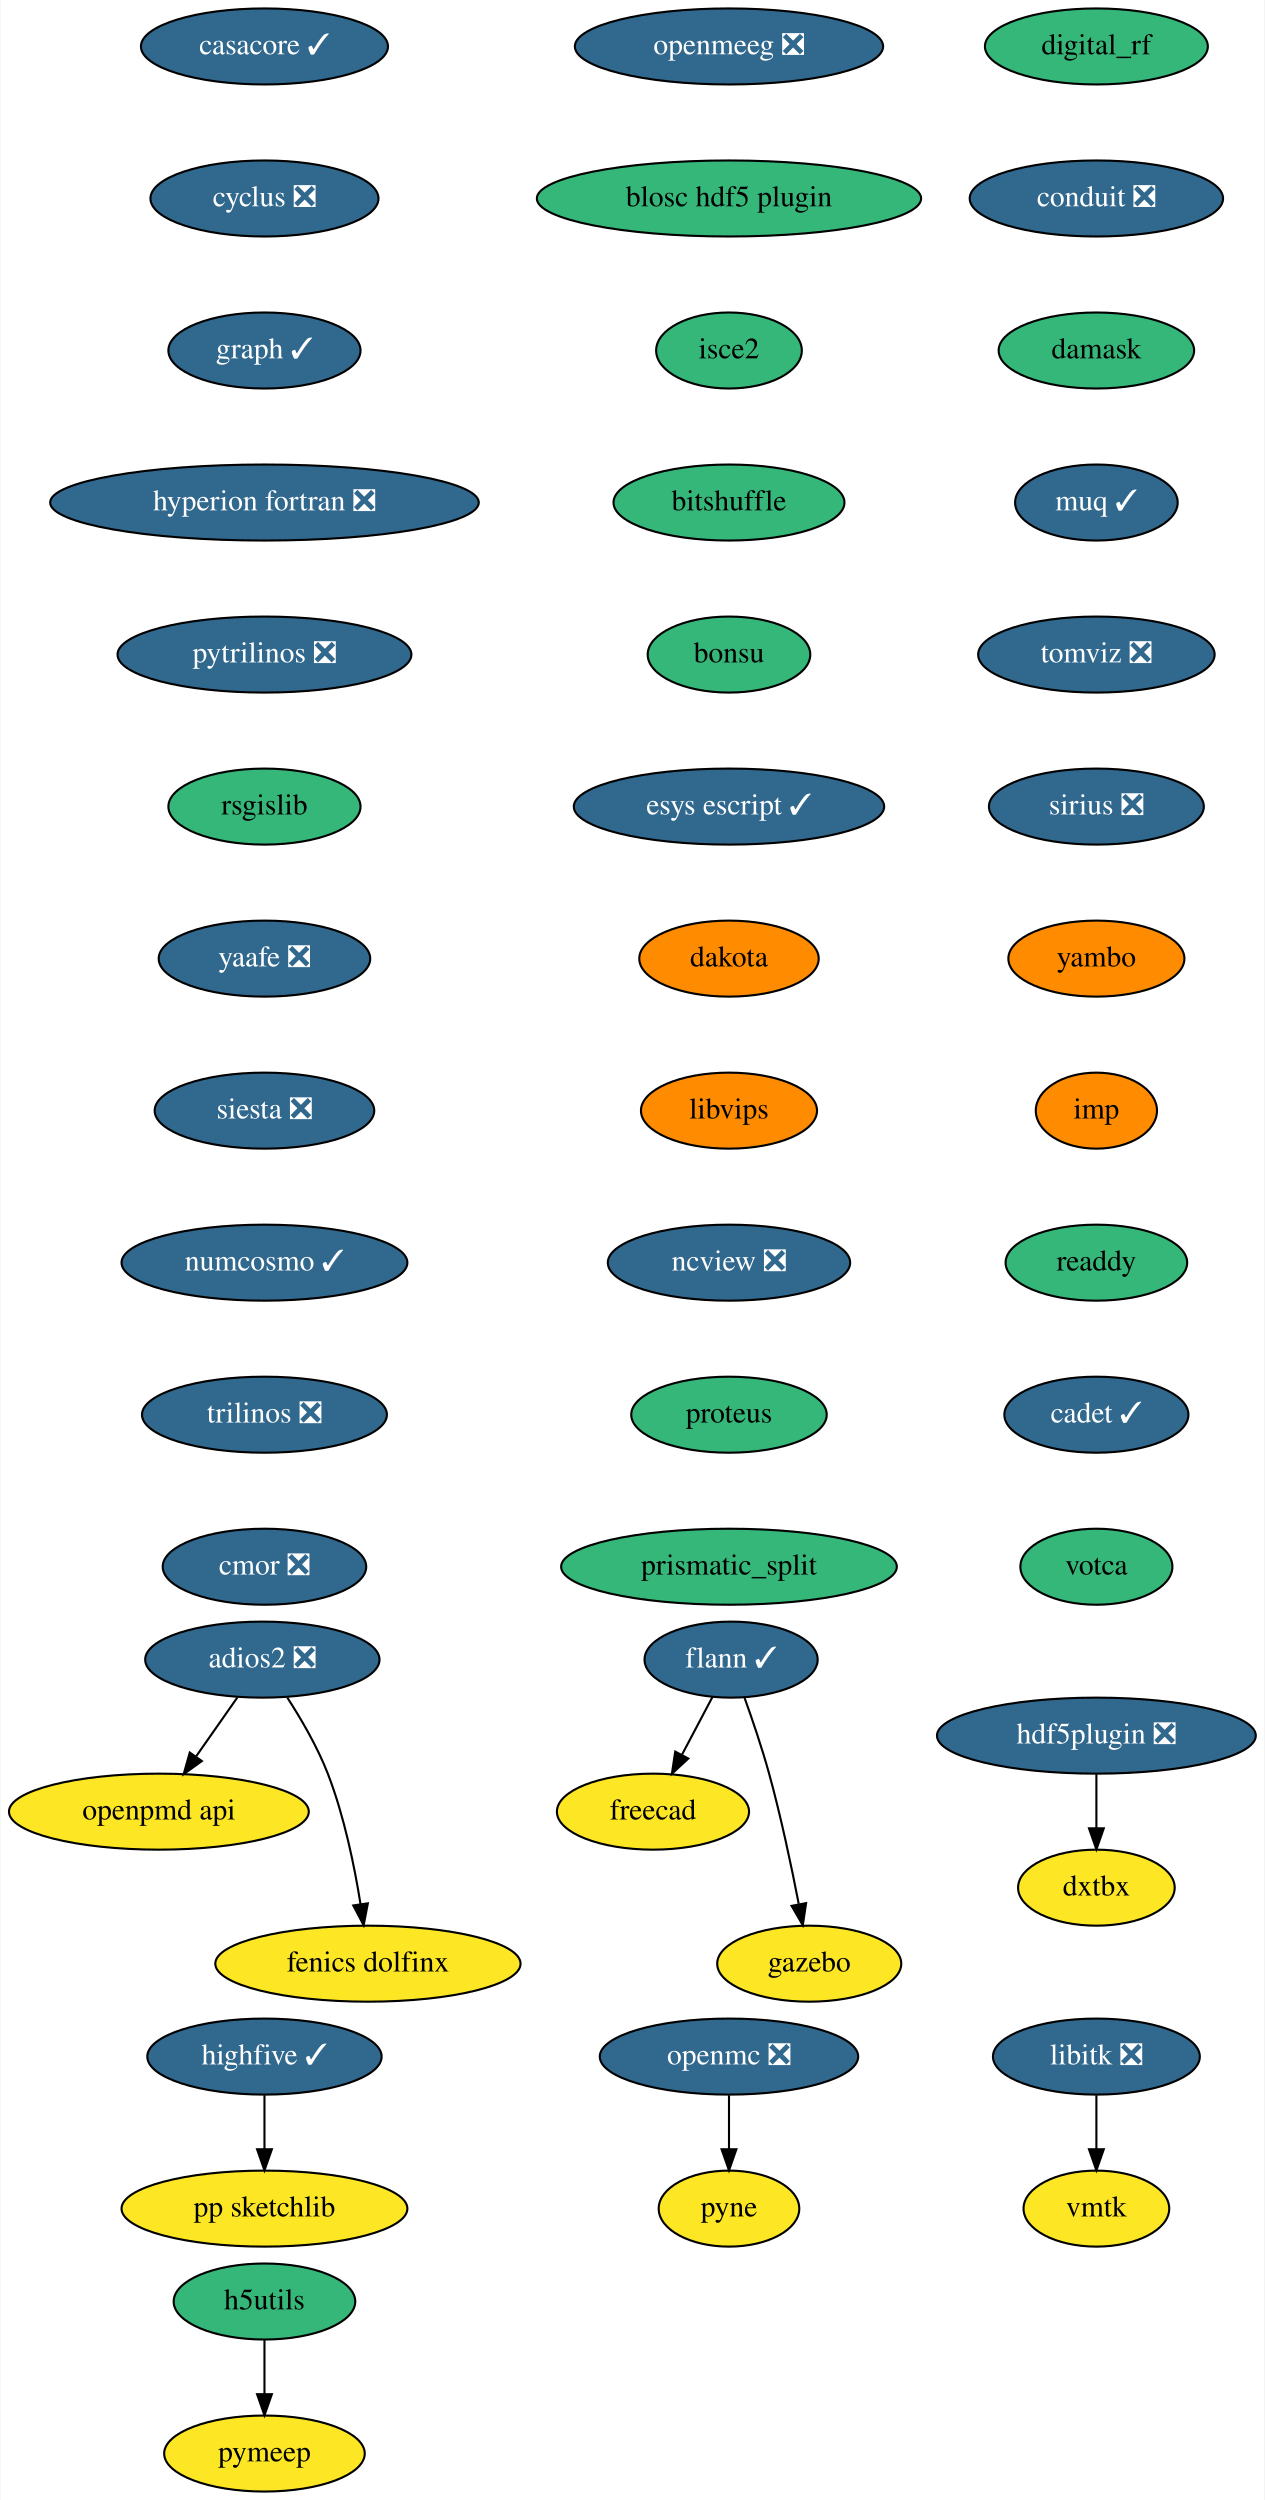
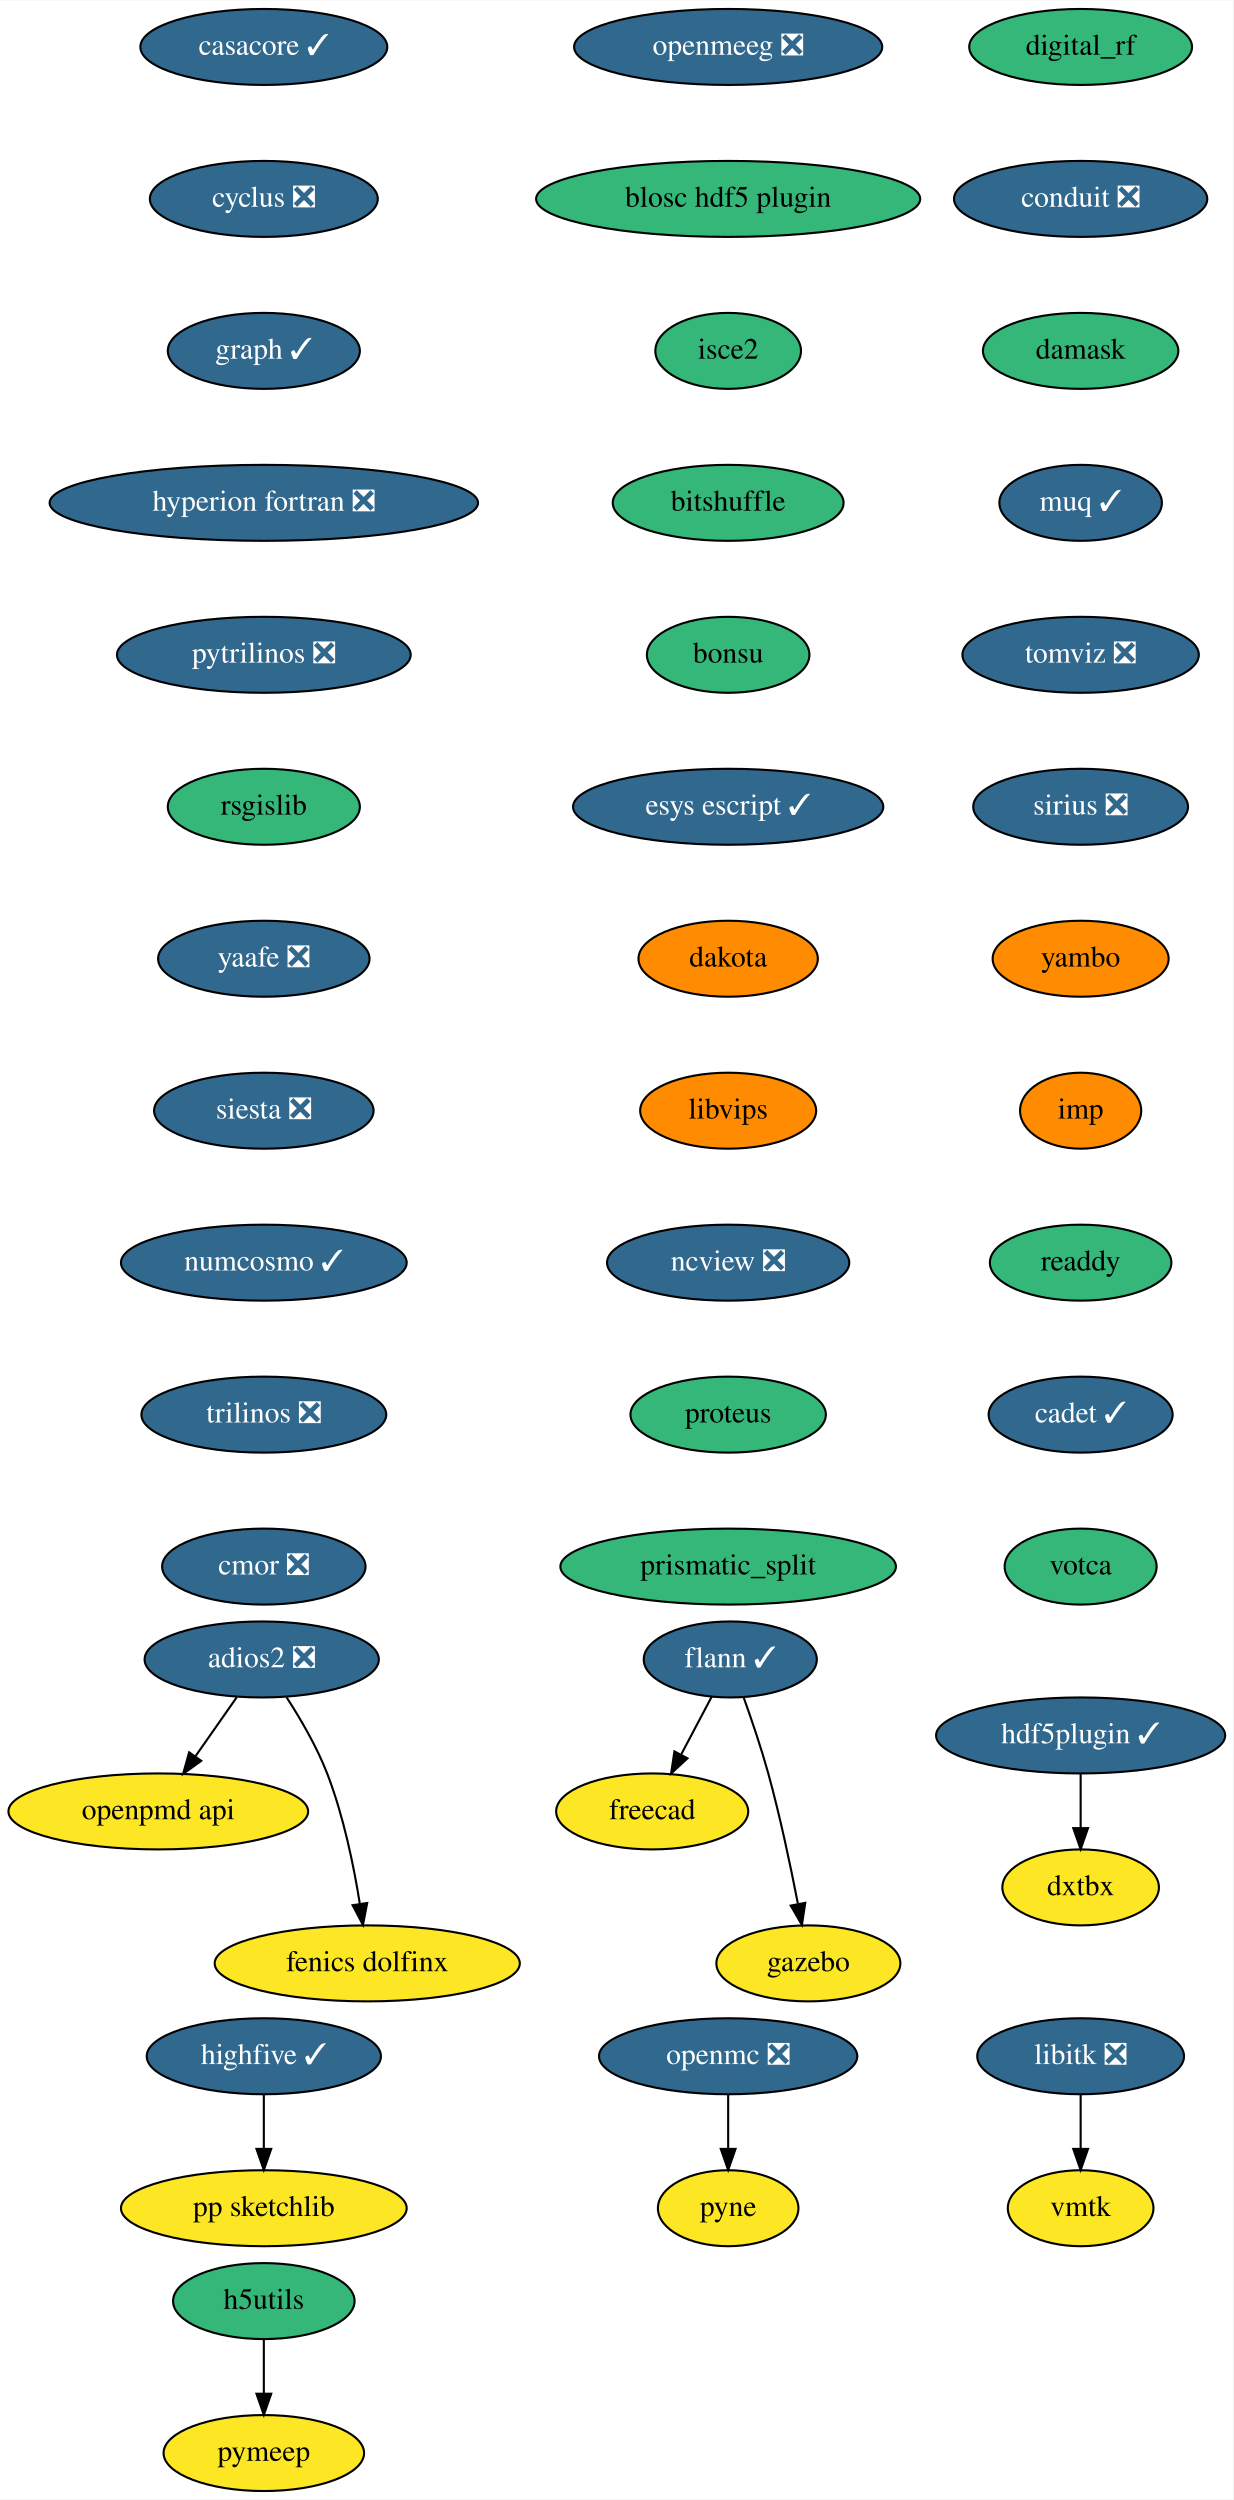
- <svg xmlns="http://www.w3.org/2000/svg" xmlns:xlink="http://www.w3.org/1999/xlink" width="599pt" height="1184pt" viewBox="0.00 0.00 598.50 1184.00">
+ <svg xmlns="http://www.w3.org/2000/svg" xmlns:xlink="http://www.w3.org/1999/xlink" width="584pt" height="1184pt" viewBox="0.00 0.00 584.24 1184.00">
  <g id="graph0" class="graph" transform="scale(1 1) rotate(0) translate(4 1180)">
-     <polygon fill="white" stroke="transparent" points="-4,4 -4,-1180 594.5,-1180 594.5,4 -4,4" />
+     <polygon fill="white" stroke="transparent" points="-4,4 -4,-1180 580.24,-1180 580.24,4 -4,4" />
    <g id="node1" class="node">
      <g id="a_node1">
        <a xlink:href="https://github.com/conda-forge/casacore-feedstock/pull/67" xlink:title="casacore ✓">
          <ellipse fill="#31688e" stroke="black" cx="121" cy="-1158" rx="58.5" ry="18" />
          <text text-anchor="middle" x="121" y="-1154.3" font-family="Times,serif" font-size="14.00" fill="white">casacore ✓</text>
        </a>
      </g>
    </g>
    <g id="node2" class="node">
      <g id="a_node2">
        <a xlink:href="https://github.com/conda-forge/cyclus-feedstock/pull/65" xlink:title="cyclus ❎">
          <ellipse fill="#31688e" stroke="black" cx="121" cy="-1086" rx="54" ry="18" />
          <text text-anchor="middle" x="121" y="-1082.3" font-family="Times,serif" font-size="14.00" fill="white">cyclus ❎</text>
        </a>
      </g>
    </g>
    <g id="node3" class="node">
      <g id="a_node3">
        <a xlink:href="https://github.com/conda-forge/graph-feedstock/pull/7" xlink:title="graph ✓">
          <ellipse fill="#31688e" stroke="black" cx="121" cy="-1014" rx="45.5" ry="18" />
          <text text-anchor="middle" x="121" y="-1010.3" font-family="Times,serif" font-size="14.00" fill="white">graph ✓</text>
        </a>
      </g>
    </g>
    <g id="node7" class="node">
      <g id="a_node7">
        <a xlink:href="https://github.com/conda-forge/hyperion-fortran-feedstock/pull/23" xlink:title="hyperion fortran ❎">
          <ellipse fill="#31688e" stroke="black" cx="121" cy="-942" rx="101.5" ry="18" />
          <text text-anchor="middle" x="121" y="-938.3" font-family="Times,serif" font-size="14.00" fill="white">hyperion fortran ❎</text>
        </a>
      </g>
    </g>
    <g id="node4" class="node">
      <g id="a_node4">
        <a xlink:href="https://github.com/conda-forge/flann-feedstock/pull/33" xlink:title="flann ✓">
          <ellipse fill="#31688e" stroke="black" cx="342" cy="-394" rx="41" ry="18" />
          <text text-anchor="middle" x="342" y="-390.3" font-family="Times,serif" font-size="14.00" fill="white">flann ✓</text>
        </a>
      </g>
    </g>
    <g id="node5" class="node">
      <g id="a_node5">
        <a xlink:href="https://github.com/conda-forge/freecad-feedstock" xlink:title="freecad">
          <ellipse fill="#fde725" stroke="black" cx="305" cy="-322" rx="45.5" ry="18" />
          <text text-anchor="middle" x="305" y="-318.3" font-family="Times,serif" font-size="14.00">freecad</text>
        </a>
      </g>
    </g>
    <g id="edge3" class="edge">
      <path fill="none" stroke="black" d="M333.23,-376.41C328.92,-368.25 323.62,-358.22 318.78,-349.07" />
      <polygon fill="black" stroke="black" points="321.73,-347.16 313.96,-339.96 315.54,-350.43 321.73,-347.16" />
    </g>
    <g id="node6" class="node">
      <g id="a_node6">
        <a xlink:href="https://github.com/conda-forge/gazebo-feedstock" xlink:title="gazebo">
          <ellipse fill="#fde725" stroke="black" cx="379" cy="-250" rx="43.59" ry="18" />
          <text text-anchor="middle" x="379" y="-246.3" font-family="Times,serif" font-size="14.00">gazebo</text>
        </a>
      </g>
    </g>
    <g id="edge4" class="edge">
      <path fill="none" stroke="black" d="M348.35,-375.97C352.05,-365.66 356.64,-352.18 360,-340 365.63,-319.57 370.58,-296.11 374.01,-278.4" />
      <polygon fill="black" stroke="black" points="377.52,-278.68 375.95,-268.21 370.64,-277.38 377.52,-278.68" />
    </g>
    <g id="node8" class="node">
      <g id="a_node8">
        <a xlink:href="https://github.com/conda-forge/pytrilinos-feedstock/pull/44" xlink:title="pytrilinos ❎">
          <ellipse fill="#31688e" stroke="black" cx="121" cy="-870" rx="69.59" ry="18" />
          <text text-anchor="middle" x="121" y="-866.3" font-family="Times,serif" font-size="14.00" fill="white">pytrilinos ❎</text>
        </a>
      </g>
    </g>
    <g id="node13" class="node">
      <g id="a_node13">
        <a xlink:href="https://github.com/conda-forge/rsgislib-feedstock" xlink:title="rsgislib">
          <ellipse fill="#35b779" stroke="black" cx="121" cy="-798" rx="45.5" ry="18" />
          <text text-anchor="middle" x="121" y="-794.3" font-family="Times,serif" font-size="14.00">rsgislib</text>
        </a>
      </g>
    </g>
    <g id="node9" class="node">
      <g id="a_node9">
        <a xlink:href="https://github.com/conda-forge/libitk-feedstock/pull/70" xlink:title="libitk ❎">
-           <ellipse fill="#31688e" stroke="black" cx="515" cy="-206" rx="48.99" ry="18" />
-           <text text-anchor="middle" x="515" y="-202.3" font-family="Times,serif" font-size="14.00" fill="white">libitk ❎</text>
+           <ellipse fill="#31688e" stroke="black" cx="508" cy="-206" rx="48.99" ry="18" />
+           <text text-anchor="middle" x="508" y="-202.3" font-family="Times,serif" font-size="14.00" fill="white">libitk ❎</text>
        </a>
      </g>
    </g>
    <g id="node10" class="node">
      <g id="a_node10">
        <a xlink:href="https://github.com/conda-forge/vmtk-feedstock" xlink:title="vmtk">
-           <ellipse fill="#fde725" stroke="black" cx="515" cy="-134" rx="34.5" ry="18" />
-           <text text-anchor="middle" x="515" y="-130.3" font-family="Times,serif" font-size="14.00">vmtk</text>
+           <ellipse fill="#fde725" stroke="black" cx="508" cy="-134" rx="34.5" ry="18" />
+           <text text-anchor="middle" x="508" y="-130.3" font-family="Times,serif" font-size="14.00">vmtk</text>
        </a>
      </g>
    </g>
    <g id="edge7" class="edge">
-       <path fill="none" stroke="black" d="M515,-187.7C515,-179.98 515,-170.71 515,-162.11" />
-       <polygon fill="black" stroke="black" points="518.5,-162.1 515,-152.1 511.5,-162.1 518.5,-162.1" />
+       <path fill="none" stroke="black" d="M508,-187.7C508,-179.98 508,-170.71 508,-162.11" />
+       <polygon fill="black" stroke="black" points="511.5,-162.1 508,-152.1 504.5,-162.1 511.5,-162.1" />
    </g>
    <g id="node11" class="node">
      <g id="a_node11">
        <a xlink:href="https://github.com/conda-forge/openmc-feedstock/pull/55" xlink:title="openmc ❎">
          <ellipse fill="#31688e" stroke="black" cx="341" cy="-206" rx="61.19" ry="18" />
          <text text-anchor="middle" x="341" y="-202.3" font-family="Times,serif" font-size="14.00" fill="white">openmc ❎</text>
        </a>
      </g>
    </g>
    <g id="node12" class="node">
      <g id="a_node12">
        <a xlink:href="https://github.com/conda-forge/pyne-feedstock" xlink:title="pyne">
          <ellipse fill="#fde725" stroke="black" cx="341" cy="-134" rx="33.29" ry="18" />
          <text text-anchor="middle" x="341" y="-130.3" font-family="Times,serif" font-size="14.00">pyne</text>
        </a>
      </g>
    </g>
    <g id="edge8" class="edge">
      <path fill="none" stroke="black" d="M341,-187.7C341,-179.98 341,-170.71 341,-162.11" />
      <polygon fill="black" stroke="black" points="344.5,-162.1 341,-152.1 337.5,-162.1 344.5,-162.1" />
    </g>
    <g id="node14" class="node">
      <g id="a_node14">
        <a xlink:href="https://github.com/conda-forge/yaafe-feedstock/pull/17" xlink:title="yaafe ❎">
          <ellipse fill="#31688e" stroke="black" cx="121" cy="-726" rx="50.09" ry="18" />
          <text text-anchor="middle" x="121" y="-722.3" font-family="Times,serif" font-size="14.00" fill="white">yaafe ❎</text>
        </a>
      </g>
    </g>
    <g id="node15" class="node">
      <g id="a_node15">
        <a xlink:href="https://github.com/conda-forge/siesta-feedstock/pull/31" xlink:title="siesta ❎">
          <ellipse fill="#31688e" stroke="black" cx="121" cy="-654" rx="52" ry="18" />
          <text text-anchor="middle" x="121" y="-650.3" font-family="Times,serif" font-size="14.00" fill="white">siesta ❎</text>
        </a>
      </g>
    </g>
    <g id="node16" class="node">
      <g id="a_node16">
        <a xlink:href="https://github.com/conda-forge/numcosmo-feedstock/pull/28" xlink:title="numcosmo ✓">
          <ellipse fill="#31688e" stroke="black" cx="121" cy="-582" rx="67.69" ry="18" />
          <text text-anchor="middle" x="121" y="-578.3" font-family="Times,serif" font-size="14.00" fill="white">numcosmo ✓</text>
        </a>
      </g>
    </g>
    <g id="node17" class="node">
      <g id="a_node17">
        <a xlink:href="https://github.com/conda-forge/trilinos-feedstock/pull/40" xlink:title="trilinos ❎">
          <ellipse fill="#31688e" stroke="black" cx="121" cy="-510" rx="58" ry="18" />
          <text text-anchor="middle" x="121" y="-506.3" font-family="Times,serif" font-size="14.00" fill="white">trilinos ❎</text>
        </a>
      </g>
    </g>
    <g id="node20" class="node">
      <g id="a_node20">
        <a xlink:href="https://github.com/conda-forge/cmor-feedstock/pull/46" xlink:title="cmor ❎">
          <ellipse fill="#31688e" stroke="black" cx="121" cy="-438" rx="48.19" ry="18" />
          <text text-anchor="middle" x="121" y="-434.3" font-family="Times,serif" font-size="14.00" fill="white">cmor ❎</text>
        </a>
      </g>
    </g>
    <g id="node18" class="node">
      <g id="a_node18">
        <a xlink:href="https://github.com/conda-forge/h5utils-feedstock" xlink:title="h5utils">
          <ellipse fill="#35b779" stroke="black" cx="121" cy="-90" rx="43" ry="18" />
          <text text-anchor="middle" x="121" y="-86.3" font-family="Times,serif" font-size="14.00">h5utils</text>
        </a>
      </g>
    </g>
    <g id="node19" class="node">
      <g id="a_node19">
        <a xlink:href="https://github.com/conda-forge/pymeep-feedstock" xlink:title="pymeep">
          <ellipse fill="#fde725" stroke="black" cx="121" cy="-18" rx="47.5" ry="18" />
          <text text-anchor="middle" x="121" y="-14.3" font-family="Times,serif" font-size="14.00">pymeep</text>
        </a>
      </g>
    </g>
    <g id="edge14" class="edge">
      <path fill="none" stroke="black" d="M121,-71.7C121,-63.98 121,-54.71 121,-46.11" />
      <polygon fill="black" stroke="black" points="124.5,-46.1 121,-36.1 117.5,-46.1 124.5,-46.1" />
    </g>
    <g id="node21" class="node">
      <g id="a_node21">
        <a xlink:href="https://github.com/conda-forge/openpmd-api-feedstock" xlink:title="openpmd api">
          <ellipse fill="#fde725" stroke="black" cx="71" cy="-322" rx="71" ry="18" />
          <text text-anchor="middle" x="71" y="-318.3" font-family="Times,serif" font-size="14.00">openpmd api</text>
        </a>
      </g>
    </g>
    <g id="node22" class="node">
      <g id="a_node22">
        <a xlink:href="https://github.com/conda-forge/openmeeg-feedstock/pull/28" xlink:title="openmeeg ❎">
          <ellipse fill="#31688e" stroke="black" cx="341" cy="-1158" rx="73" ry="18" />
          <text text-anchor="middle" x="341" y="-1154.3" font-family="Times,serif" font-size="14.00" fill="white">openmeeg ❎</text>
        </a>
      </g>
    </g>
    <g id="node23" class="node">
      <g id="a_node23">
        <a xlink:href="https://github.com/conda-forge/blosc-hdf5-plugin-feedstock" xlink:title="blosc hdf5 plugin">
          <ellipse fill="#35b779" stroke="black" cx="341" cy="-1086" rx="91" ry="18" />
          <text text-anchor="middle" x="341" y="-1082.3" font-family="Times,serif" font-size="14.00">blosc hdf5 plugin</text>
        </a>
      </g>
    </g>
    <g id="node26" class="node">
      <g id="a_node26">
        <a xlink:href="https://github.com/conda-forge/isce2-feedstock" xlink:title="isce2">
          <ellipse fill="#35b779" stroke="black" cx="341" cy="-1014" rx="34.5" ry="18" />
          <text text-anchor="middle" x="341" y="-1010.3" font-family="Times,serif" font-size="14.00">isce2</text>
        </a>
      </g>
    </g>
    <g id="node24" class="node">
      <g id="a_node24">
        <a xlink:href="https://github.com/conda-forge/highfive-feedstock/pull/29" xlink:title="highfive ✓">
          <ellipse fill="#31688e" stroke="black" cx="121" cy="-206" rx="55.49" ry="18" />
          <text text-anchor="middle" x="121" y="-202.3" font-family="Times,serif" font-size="14.00" fill="white">highfive ✓</text>
        </a>
      </g>
    </g>
    <g id="node25" class="node">
      <g id="a_node25">
        <a xlink:href="https://github.com/conda-forge/pp-sketchlib-feedstock" xlink:title="pp sketchlib">
          <ellipse fill="#fde725" stroke="black" cx="121" cy="-134" rx="67.69" ry="18" />
          <text text-anchor="middle" x="121" y="-130.3" font-family="Times,serif" font-size="14.00">pp sketchlib</text>
        </a>
      </g>
    </g>
    <g id="edge17" class="edge">
      <path fill="none" stroke="black" d="M121,-187.7C121,-179.98 121,-170.71 121,-162.11" />
      <polygon fill="black" stroke="black" points="124.5,-162.1 121,-152.1 117.5,-162.1 124.5,-162.1" />
    </g>
    <g id="node27" class="node">
      <g id="a_node27">
        <a xlink:href="https://github.com/conda-forge/bitshuffle-feedstock" xlink:title="bitshuffle">
          <ellipse fill="#35b779" stroke="black" cx="341" cy="-942" rx="54.69" ry="18" />
          <text text-anchor="middle" x="341" y="-938.3" font-family="Times,serif" font-size="14.00">bitshuffle</text>
        </a>
      </g>
    </g>
    <g id="node28" class="node">
      <g id="a_node28">
        <a xlink:href="https://github.com/conda-forge/bonsu-feedstock" xlink:title="bonsu">
          <ellipse fill="#35b779" stroke="black" cx="341" cy="-870" rx="38.5" ry="18" />
          <text text-anchor="middle" x="341" y="-866.3" font-family="Times,serif" font-size="14.00">bonsu</text>
        </a>
      </g>
    </g>
    <g id="node31" class="node">
      <g id="a_node31">
        <a xlink:href="https://github.com/conda-forge/esys-escript-feedstock/pull/54" xlink:title="esys escript ✓">
          <ellipse fill="#31688e" stroke="black" cx="341" cy="-798" rx="73.5" ry="18" />
          <text text-anchor="middle" x="341" y="-794.3" font-family="Times,serif" font-size="14.00" fill="white">esys escript ✓</text>
        </a>
      </g>
    </g>
    <g id="node29" class="node">
      <g id="a_node29">
        <a xlink:href="https://github.com/conda-forge/adios2-feedstock/pull/59" xlink:title="adios2 ❎">
          <ellipse fill="#31688e" stroke="black" cx="120" cy="-394" rx="55.49" ry="18" />
          <text text-anchor="middle" x="120" y="-390.3" font-family="Times,serif" font-size="14.00" fill="white">adios2 ❎</text>
        </a>
      </g>
    </g>
    <g id="edge21" class="edge">
      <path fill="none" stroke="black" d="M108.14,-376.05C102.3,-367.71 95.14,-357.49 88.68,-348.25" />
      <polygon fill="black" stroke="black" points="91.35,-345.97 82.75,-339.79 85.62,-349.99 91.35,-345.97" />
    </g>
    <g id="node30" class="node">
      <g id="a_node30">
        <a xlink:href="https://github.com/conda-forge/fenics-dolfinx-feedstock" xlink:title="fenics dolfinx">
          <ellipse fill="#fde725" stroke="black" cx="170" cy="-250" rx="72.29" ry="18" />
          <text text-anchor="middle" x="170" y="-246.3" font-family="Times,serif" font-size="14.00">fenics dolfinx</text>
        </a>
      </g>
    </g>
    <g id="edge22" class="edge">
      <path fill="none" stroke="black" d="M131.8,-376.04C138.32,-365.97 146.07,-352.72 151,-340 158.74,-320.02 163.62,-296.23 166.48,-278.28" />
      <polygon fill="black" stroke="black" points="169.97,-278.6 167.98,-268.2 163.05,-277.57 169.97,-278.6" />
    </g>
    <g id="node32" class="node">
      <g id="a_node32">
        <a xlink:href="https://github.com/conda-forge/dakota-feedstock" xlink:title="dakota">
          <ellipse fill="#ff8c00" stroke="black" cx="341" cy="-726" rx="42.49" ry="18" />
          <text text-anchor="middle" x="341" y="-722.3" font-family="Times,serif" font-size="14.00">dakota</text>
        </a>
      </g>
    </g>
    <g id="node33" class="node">
      <g id="a_node33">
        <a xlink:href="https://github.com/conda-forge/libvips-feedstock" xlink:title="libvips">
          <ellipse fill="#ff8c00" stroke="black" cx="341" cy="-654" rx="41.69" ry="18" />
          <text text-anchor="middle" x="341" y="-650.3" font-family="Times,serif" font-size="14.00">libvips</text>
        </a>
      </g>
    </g>
    <g id="node34" class="node">
      <g id="a_node34">
        <a xlink:href="https://github.com/conda-forge/ncview-feedstock/pull/14" xlink:title="ncview ❎">
          <ellipse fill="#31688e" stroke="black" cx="341" cy="-582" rx="57.39" ry="18" />
          <text text-anchor="middle" x="341" y="-578.3" font-family="Times,serif" font-size="14.00" fill="white">ncview ❎</text>
        </a>
      </g>
    </g>
    <g id="node35" class="node">
      <g id="a_node35">
        <a xlink:href="https://github.com/conda-forge/proteus-feedstock" xlink:title="proteus">
          <ellipse fill="#35b779" stroke="black" cx="341" cy="-510" rx="46.29" ry="18" />
          <text text-anchor="middle" x="341" y="-506.3" font-family="Times,serif" font-size="14.00">proteus</text>
        </a>
      </g>
    </g>
    <g id="node36" class="node">
      <g id="a_node36">
        <a xlink:href="https://github.com/conda-forge/prismatic_split-feedstock" xlink:title="prismatic_split">
          <ellipse fill="#35b779" stroke="black" cx="341" cy="-438" rx="79.5" ry="18" />
          <text text-anchor="middle" x="341" y="-434.3" font-family="Times,serif" font-size="14.00">prismatic_split</text>
        </a>
      </g>
    </g>
    <g id="node37" class="node">
      <g id="a_node37">
-         <a xlink:href="https://github.com/conda-forge/hdf5plugin-feedstock/pull/38" xlink:title="hdf5plugin ❎">
-           <ellipse fill="#31688e" stroke="black" cx="515" cy="-358" rx="75.5" ry="18" />
-           <text text-anchor="middle" x="515" y="-354.3" font-family="Times,serif" font-size="14.00" fill="white">hdf5plugin ❎</text>
+         <a xlink:href="https://github.com/conda-forge/hdf5plugin-feedstock/pull/38" xlink:title="hdf5plugin ✓">
+           <ellipse fill="#31688e" stroke="black" cx="508" cy="-358" rx="68.49" ry="18" />
+           <text text-anchor="middle" x="508" y="-354.3" font-family="Times,serif" font-size="14.00" fill="white">hdf5plugin ✓</text>
        </a>
      </g>
    </g>
    <g id="node38" class="node">
      <g id="a_node38">
        <a xlink:href="https://github.com/conda-forge/dxtbx-feedstock" xlink:title="dxtbx">
-           <ellipse fill="#fde725" stroke="black" cx="515" cy="-286" rx="37.09" ry="18" />
-           <text text-anchor="middle" x="515" y="-282.3" font-family="Times,serif" font-size="14.00">dxtbx</text>
+           <ellipse fill="#fde725" stroke="black" cx="508" cy="-286" rx="37.09" ry="18" />
+           <text text-anchor="middle" x="508" y="-282.3" font-family="Times,serif" font-size="14.00">dxtbx</text>
        </a>
      </g>
    </g>
    <g id="edge29" class="edge">
-       <path fill="none" stroke="black" d="M515,-339.7C515,-331.98 515,-322.71 515,-314.11" />
-       <polygon fill="black" stroke="black" points="518.5,-314.1 515,-304.1 511.5,-314.1 518.5,-314.1" />
+       <path fill="none" stroke="black" d="M508,-339.7C508,-331.98 508,-322.71 508,-314.11" />
+       <polygon fill="black" stroke="black" points="511.5,-314.1 508,-304.1 504.5,-314.1 511.5,-314.1" />
    </g>
    <g id="node39" class="node">
      <g id="a_node39">
        <a xlink:href="https://github.com/conda-forge/digital_rf-feedstock" xlink:title="digital_rf">
-           <ellipse fill="#35b779" stroke="black" cx="515" cy="-1158" rx="52.79" ry="18" />
-           <text text-anchor="middle" x="515" y="-1154.3" font-family="Times,serif" font-size="14.00">digital_rf</text>
+           <ellipse fill="#35b779" stroke="black" cx="508" cy="-1158" rx="52.79" ry="18" />
+           <text text-anchor="middle" x="508" y="-1154.3" font-family="Times,serif" font-size="14.00">digital_rf</text>
        </a>
      </g>
    </g>
    <g id="node40" class="node">
      <g id="a_node40">
        <a xlink:href="https://github.com/conda-forge/conduit-feedstock/pull/27" xlink:title="conduit ❎">
-           <ellipse fill="#31688e" stroke="black" cx="515" cy="-1086" rx="60" ry="18" />
-           <text text-anchor="middle" x="515" y="-1082.3" font-family="Times,serif" font-size="14.00" fill="white">conduit ❎</text>
+           <ellipse fill="#31688e" stroke="black" cx="508" cy="-1086" rx="60" ry="18" />
+           <text text-anchor="middle" x="508" y="-1082.3" font-family="Times,serif" font-size="14.00" fill="white">conduit ❎</text>
        </a>
      </g>
    </g>
    <g id="node41" class="node">
      <g id="a_node41">
        <a xlink:href="https://github.com/conda-forge/damask-feedstock" xlink:title="damask">
-           <ellipse fill="#35b779" stroke="black" cx="515" cy="-1014" rx="46.29" ry="18" />
-           <text text-anchor="middle" x="515" y="-1010.3" font-family="Times,serif" font-size="14.00">damask</text>
+           <ellipse fill="#35b779" stroke="black" cx="508" cy="-1014" rx="46.29" ry="18" />
+           <text text-anchor="middle" x="508" y="-1010.3" font-family="Times,serif" font-size="14.00">damask</text>
        </a>
      </g>
    </g>
    <g id="node42" class="node">
      <g id="a_node42">
        <a xlink:href="https://github.com/conda-forge/muq-feedstock/pull/25" xlink:title="muq ✓">
-           <ellipse fill="#31688e" stroke="black" cx="515" cy="-942" rx="38.5" ry="18" />
-           <text text-anchor="middle" x="515" y="-938.3" font-family="Times,serif" font-size="14.00" fill="white">muq ✓</text>
+           <ellipse fill="#31688e" stroke="black" cx="508" cy="-942" rx="38.5" ry="18" />
+           <text text-anchor="middle" x="508" y="-938.3" font-family="Times,serif" font-size="14.00" fill="white">muq ✓</text>
        </a>
      </g>
    </g>
    <g id="node43" class="node">
      <g id="a_node43">
        <a xlink:href="https://github.com/conda-forge/tomviz-feedstock/pull/44" xlink:title="tomviz ❎">
-           <ellipse fill="#31688e" stroke="black" cx="515" cy="-870" rx="56" ry="18" />
-           <text text-anchor="middle" x="515" y="-866.3" font-family="Times,serif" font-size="14.00" fill="white">tomviz ❎</text>
+           <ellipse fill="#31688e" stroke="black" cx="508" cy="-870" rx="56" ry="18" />
+           <text text-anchor="middle" x="508" y="-866.3" font-family="Times,serif" font-size="14.00" fill="white">tomviz ❎</text>
        </a>
      </g>
    </g>
    <g id="node44" class="node">
      <g id="a_node44">
        <a xlink:href="https://github.com/conda-forge/sirius-feedstock/pull/14" xlink:title="sirius ❎">
-           <ellipse fill="#31688e" stroke="black" cx="515" cy="-798" rx="50.89" ry="18" />
-           <text text-anchor="middle" x="515" y="-794.3" font-family="Times,serif" font-size="14.00" fill="white">sirius ❎</text>
+           <ellipse fill="#31688e" stroke="black" cx="508" cy="-798" rx="50.89" ry="18" />
+           <text text-anchor="middle" x="508" y="-794.3" font-family="Times,serif" font-size="14.00" fill="white">sirius ❎</text>
        </a>
      </g>
    </g>
    <g id="node45" class="node">
      <g id="a_node45">
        <a xlink:href="https://github.com/conda-forge/yambo-feedstock" xlink:title="yambo">
-           <ellipse fill="#ff8c00" stroke="black" cx="515" cy="-726" rx="41.69" ry="18" />
-           <text text-anchor="middle" x="515" y="-722.3" font-family="Times,serif" font-size="14.00">yambo</text>
+           <ellipse fill="#ff8c00" stroke="black" cx="508" cy="-726" rx="41.69" ry="18" />
+           <text text-anchor="middle" x="508" y="-722.3" font-family="Times,serif" font-size="14.00">yambo</text>
        </a>
      </g>
    </g>
    <g id="node46" class="node">
      <g id="a_node46">
        <a xlink:href="https://github.com/conda-forge/imp-feedstock" xlink:title="imp">
-           <ellipse fill="#ff8c00" stroke="black" cx="515" cy="-654" rx="28.7" ry="18" />
-           <text text-anchor="middle" x="515" y="-650.3" font-family="Times,serif" font-size="14.00">imp</text>
+           <ellipse fill="#ff8c00" stroke="black" cx="508" cy="-654" rx="28.7" ry="18" />
+           <text text-anchor="middle" x="508" y="-650.3" font-family="Times,serif" font-size="14.00">imp</text>
        </a>
      </g>
    </g>
    <g id="node47" class="node">
      <g id="a_node47">
        <a xlink:href="https://github.com/conda-forge/readdy-feedstock" xlink:title="readdy">
-           <ellipse fill="#35b779" stroke="black" cx="515" cy="-582" rx="43" ry="18" />
-           <text text-anchor="middle" x="515" y="-578.3" font-family="Times,serif" font-size="14.00">readdy</text>
+           <ellipse fill="#35b779" stroke="black" cx="508" cy="-582" rx="43" ry="18" />
+           <text text-anchor="middle" x="508" y="-578.3" font-family="Times,serif" font-size="14.00">readdy</text>
        </a>
      </g>
    </g>
    <g id="node48" class="node">
      <g id="a_node48">
        <a xlink:href="https://github.com/conda-forge/cadet-feedstock/pull/6" xlink:title="cadet ✓">
-           <ellipse fill="#31688e" stroke="black" cx="515" cy="-510" rx="43.59" ry="18" />
-           <text text-anchor="middle" x="515" y="-506.3" font-family="Times,serif" font-size="14.00" fill="white">cadet ✓</text>
+           <ellipse fill="#31688e" stroke="black" cx="508" cy="-510" rx="43.59" ry="18" />
+           <text text-anchor="middle" x="508" y="-506.3" font-family="Times,serif" font-size="14.00" fill="white">cadet ✓</text>
        </a>
      </g>
    </g>
    <g id="node49" class="node">
      <g id="a_node49">
        <a xlink:href="https://github.com/conda-forge/votca-feedstock" xlink:title="votca">
-           <ellipse fill="#35b779" stroke="black" cx="515" cy="-438" rx="36" ry="18" />
-           <text text-anchor="middle" x="515" y="-434.3" font-family="Times,serif" font-size="14.00">votca</text>
+           <ellipse fill="#35b779" stroke="black" cx="508" cy="-438" rx="36" ry="18" />
+           <text text-anchor="middle" x="508" y="-434.3" font-family="Times,serif" font-size="14.00">votca</text>
        </a>
      </g>
    </g>
  </g>
</svg>
